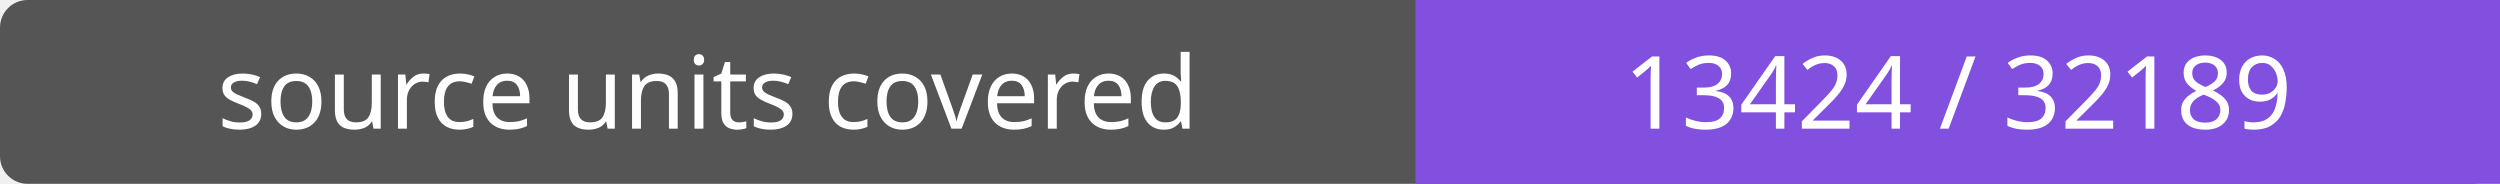
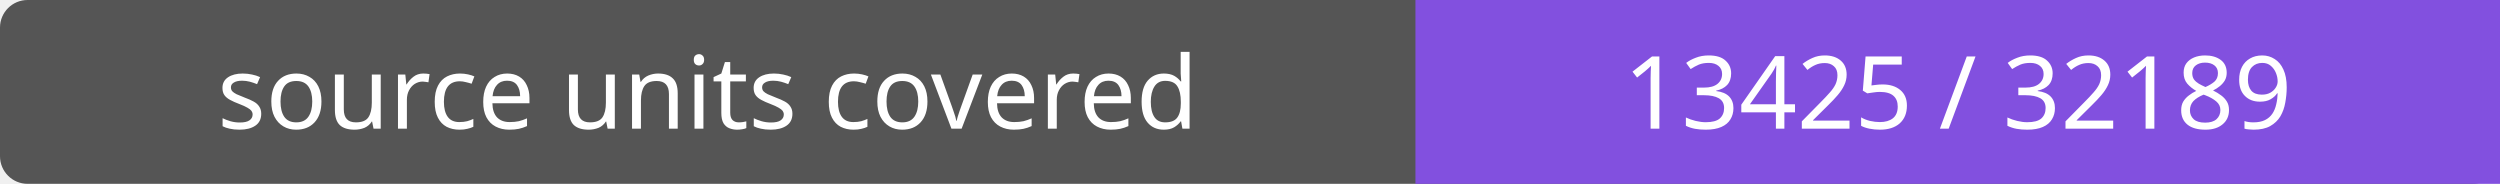
- <svg xmlns="http://www.w3.org/2000/svg" width="272" height="20" role="img" aria-label="source units covered: 13424 / 32189">
+ <svg xmlns="http://www.w3.org/2000/svg" width="272" height="20" role="img" aria-label="source units covered: 13425 / 32189">
  <rect width="272" height="20" rx="3" fill="#555" />
  <path fill="#8250df" d="M154 0h118v20H154z" />
  <g fill="#fff" text-anchor="middle" font-family="Verdana,sans-serif" font-size="11">
    <text x="77.0" y="14">source units covered</text>
-     <text x="213.0" y="14">13424 / 32189</text>
+     <text x="213.0" y="14">13425 / 32189</text>
  </g>
</svg>
